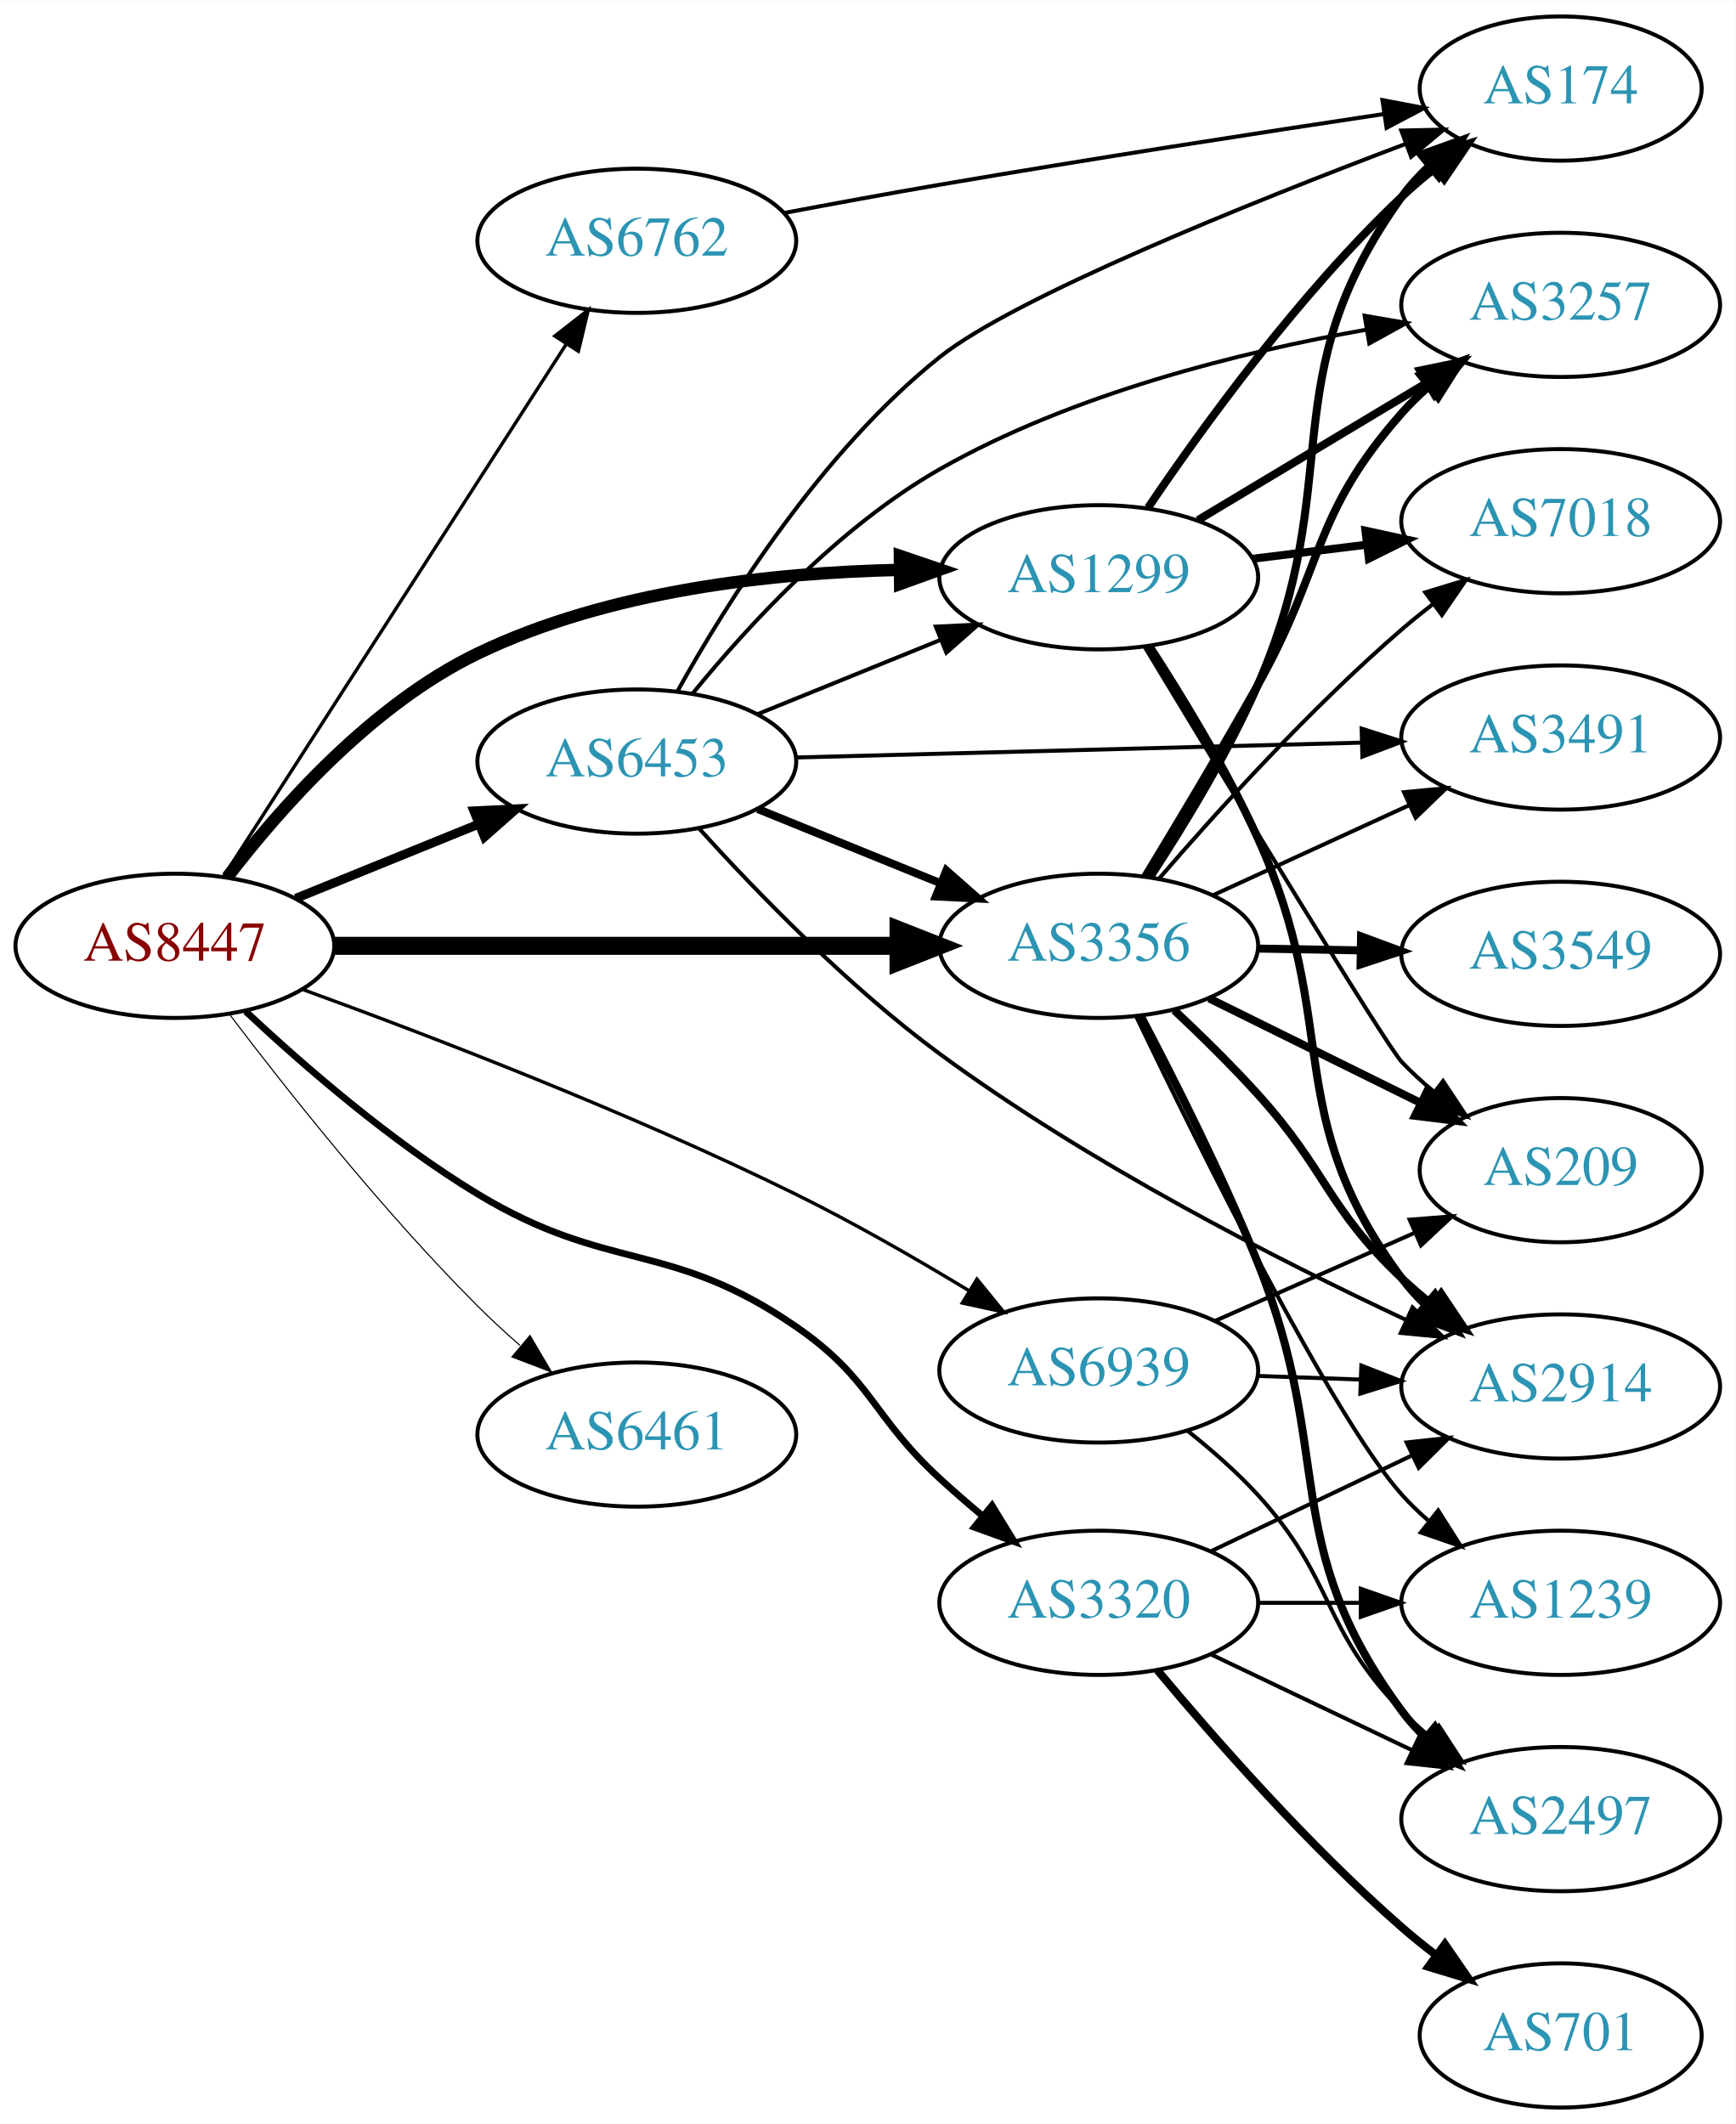
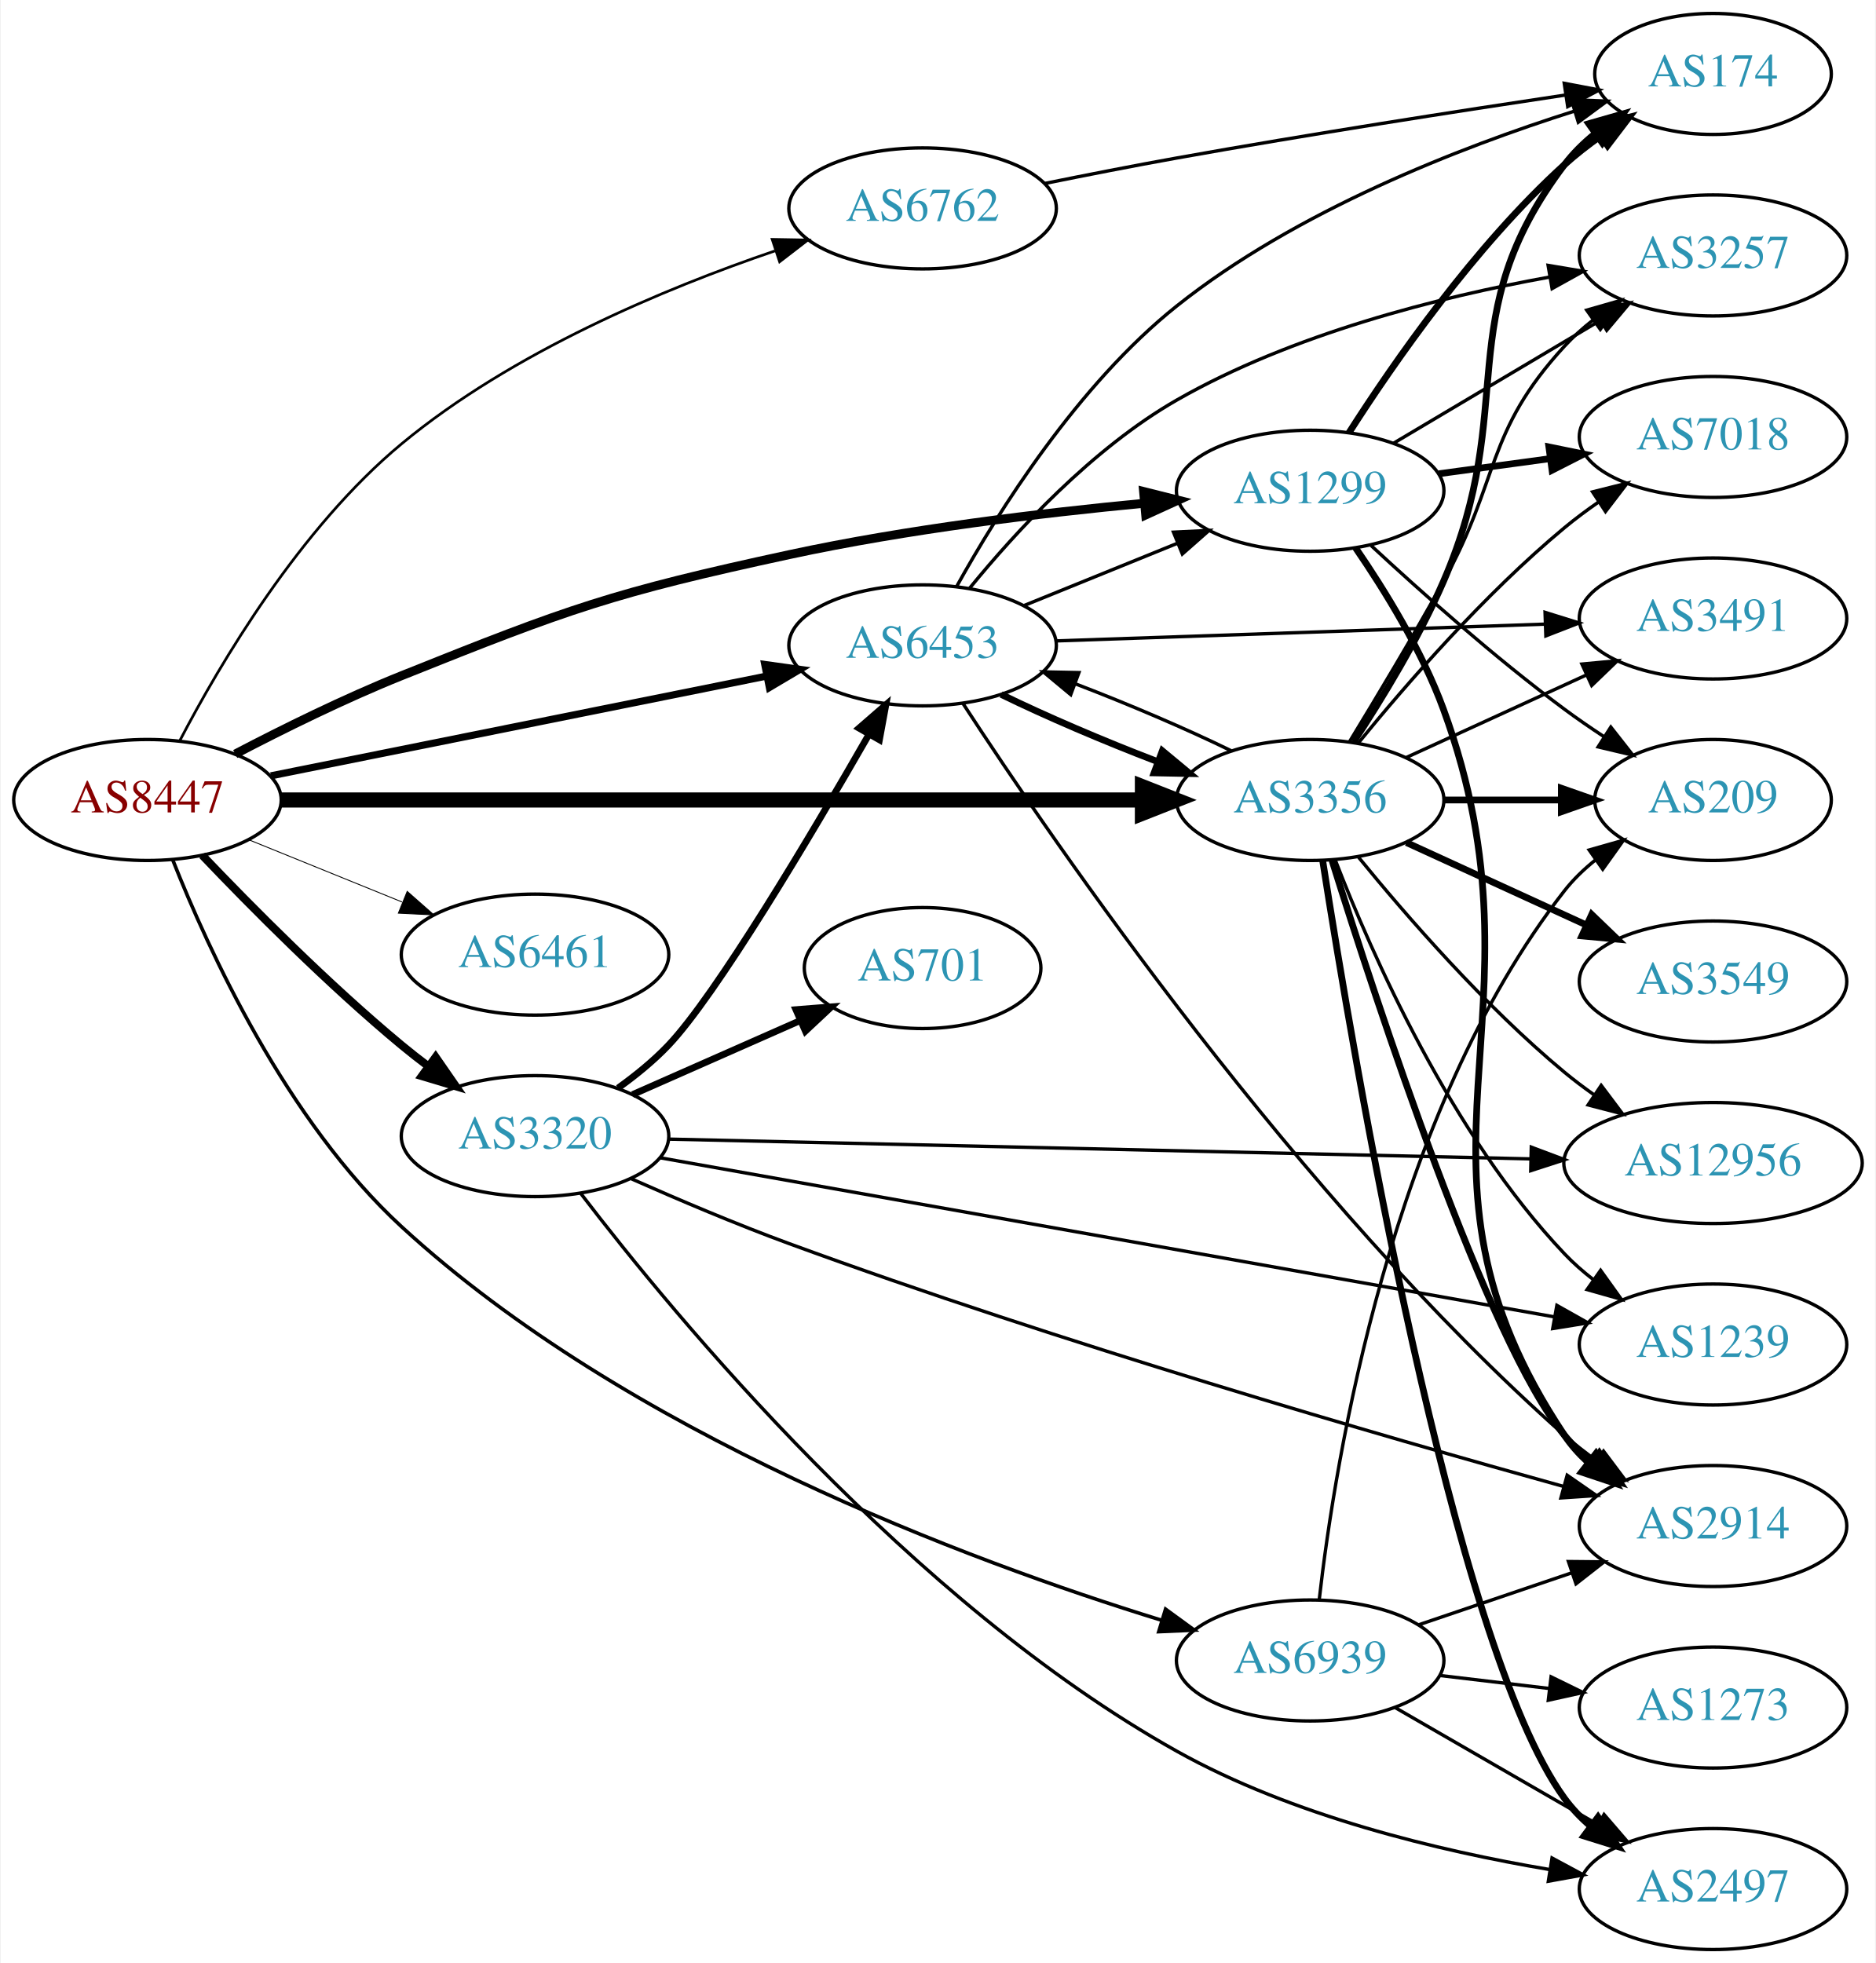
- <svg xmlns="http://www.w3.org/2000/svg" xmlns:xlink="http://www.w3.org/1999/xlink" width="433pt" height="530pt" viewBox="0.00 0.00 433.17 530.00">
-   <g id="graph0" class="graph" transform="scale(1 1) rotate(0) translate(4 526)">
-     <polygon fill="white" stroke="none" points="-4,4 -4,-526 429.172,-526 429.172,4 -4,4" />
+ <svg xmlns="http://www.w3.org/2000/svg" xmlns:xlink="http://www.w3.org/1999/xlink" width="558pt" height="584pt" viewBox="0.00 0.00 557.56 584.00">
+   <g id="graph0" class="graph" transform="scale(1 1) rotate(0) translate(4 580)">
+     <polygon fill="white" stroke="none" points="-4,4 -4,-580 553.564,-580 553.564,4 -4,4" />
    <g id="node1" class="node">
      <g id="a_node1">
        <a xlink:href="/asn/8447" xlink:title="AS8447 ~ A1 Telekom Austria AG [AT]">
-           <ellipse fill="#ffffff" stroke="black" cx="39.647" cy="-290" rx="39.794" ry="18" />
-           <text text-anchor="middle" x="39.647" y="-286.3" font-family="Times,serif" font-size="14.00" fill="#880000">AS8447</text>
+           <ellipse fill="#ffffff" stroke="black" cx="39.647" cy="-342" rx="39.794" ry="18" />
+           <text text-anchor="middle" x="39.647" y="-338.3" font-family="Times,serif" font-size="14.00" fill="#880000">AS8447</text>
        </a>
      </g>
    </g>
    <g id="node2" class="node">
      <g id="a_node2">
        <a xlink:href="/asn/1299" xlink:title="AS1299 ~ Telia Carrier [EU]">
-           <ellipse fill="#ffffff" stroke="black" cx="270.232" cy="-382" rx="39.794" ry="18" />
-           <text text-anchor="middle" x="270.232" y="-378.3" font-family="Times,serif" font-size="14.00" fill="#2c94b3">AS1299</text>
+           <ellipse fill="#ffffff" stroke="black" cx="385.525" cy="-434" rx="39.794" ry="18" />
+           <text text-anchor="middle" x="385.525" y="-430.3" font-family="Times,serif" font-size="14.00" fill="#2c94b3">AS1299</text>
        </a>
      </g>
    </g>
    <g id="edge1" class="edge">
-       <path fill="none" stroke="black" stroke-width="3.094" d="M52.746,-307.149C65.969,-324.416 88.833,-350.266 115.293,-363 147.994,-378.737 188.926,-383.17 220.361,-383.84" />
-       <polygon fill="black" stroke="black" stroke-width="3.094" points="220.6,-387.343 230.632,-383.934 220.664,-380.343 220.6,-387.343" />
+       <path fill="none" stroke="black" stroke-width="2.647" d="M65.758,-355.685C80.031,-363.147 98.378,-372.216 115.293,-379 165.117,-398.982 178.115,-403.666 230.586,-415 265.585,-422.56 305.757,-427.392 336.286,-430.291" />
+       <polygon fill="black" stroke="black" stroke-width="2.647" points="335.971,-433.777 346.248,-431.201 336.608,-426.806 335.971,-433.777" />
    </g>
    <g id="node3" class="node">
      <g id="a_node3">
        <a xlink:href="/asn/3320" xlink:title="AS3320 ~ DTAG [DE]">
-           <ellipse fill="#ffffff" stroke="black" cx="270.232" cy="-126" rx="39.794" ry="18" />
-           <text text-anchor="middle" x="270.232" y="-122.3" font-family="Times,serif" font-size="14.00" fill="#2c94b3">AS3320</text>
+           <ellipse fill="#ffffff" stroke="black" cx="154.939" cy="-242" rx="39.794" ry="18" />
+           <text text-anchor="middle" x="154.939" y="-238.3" font-family="Times,serif" font-size="14.00" fill="#2c94b3">AS3320</text>
        </a>
      </g>
    </g>
    <g id="edge2" class="edge">
-       <path fill="none" stroke="black" stroke-width="1.688" d="M57.319,-273.638C71.757,-260.112 93.668,-241.073 115.293,-228 147.959,-208.252 163.155,-216.66 194.586,-195 213.742,-181.799 213.472,-172.76 230.586,-157 233.951,-153.901 237.586,-150.752 241.234,-147.706" />
-       <polygon fill="black" stroke="black" stroke-width="1.688" points="243.596,-150.296 249.139,-141.267 239.175,-144.869 243.596,-150.296" />
+       <path fill="none" stroke="black" stroke-width="2.382" d="M55.952,-325.545C70.564,-310.204 93.521,-287.044 115.293,-269 117.814,-266.911 120.49,-264.816 123.212,-262.767" />
+       <polygon fill="black" stroke="black" stroke-width="2.382" points="125.373,-265.523 131.405,-256.813 121.258,-259.861 125.373,-265.523" />
    </g>
    <g id="node4" class="node">
      <g id="a_node4">
        <a xlink:href="/asn/3356" xlink:title="AS3356 ~ Level 3 Parent, LLC [US]">
-           <ellipse fill="#ffffff" stroke="black" cx="270.232" cy="-290" rx="39.794" ry="18" />
-           <text text-anchor="middle" x="270.232" y="-286.3" font-family="Times,serif" font-size="14.00" fill="#2c94b3">AS3356</text>
+           <ellipse fill="#ffffff" stroke="black" cx="385.525" cy="-342" rx="39.794" ry="18" />
+           <text text-anchor="middle" x="385.525" y="-338.3" font-family="Times,serif" font-size="14.00" fill="#2c94b3">AS3356</text>
        </a>
      </g>
    </g>
    <g id="edge3" class="edge">
-       <path fill="none" stroke="black" stroke-width="4.5" d="M79.423,-290C118.255,-290 178.139,-290 220.237,-290" />
-       <polygon fill="black" stroke="black" stroke-width="4.5" points="220.266,-293.938 230.266,-290 220.266,-286.063 220.266,-293.938" />
+       <path fill="none" stroke="black" stroke-width="4.5" d="M79.425,-342C142.329,-342 266.499,-342 335.457,-342" />
+       <polygon fill="black" stroke="black" stroke-width="4.5" points="335.625,-345.938 345.625,-342 335.625,-338.063 335.625,-345.938" />
    </g>
    <g id="node5" class="node">
      <g id="a_node5">
        <a xlink:href="/asn/6453" xlink:title="AS6453 ~ TATA COMMUNICATIONS (AMERICA) INC [US]">
-           <ellipse fill="#ffffff" stroke="black" cx="154.939" cy="-336" rx="39.794" ry="18" />
-           <text text-anchor="middle" x="154.939" y="-332.3" font-family="Times,serif" font-size="14.00" fill="#2c94b3">AS6453</text>
+           <ellipse fill="#ffffff" stroke="black" cx="270.232" cy="-388" rx="39.794" ry="18" />
+           <text text-anchor="middle" x="270.232" y="-384.3" font-family="Times,serif" font-size="14.00" fill="#2c94b3">AS6453</text>
        </a>
      </g>
    </g>
    <g id="edge4" class="edge">
-       <path fill="none" stroke="black" stroke-width="2.25" d="M69.822,-301.846C83.698,-307.48 100.475,-314.292 115.384,-320.346" />
-       <polygon fill="black" stroke="black" stroke-width="2.25" points="114.28,-323.675 124.863,-324.194 116.914,-317.189 114.28,-323.675" />
+       <path fill="none" stroke="black" stroke-width="2.118" d="M76.363,-349.188C116.119,-357.188 180.461,-370.136 223.778,-378.853" />
+       <polygon fill="black" stroke="black" stroke-width="2.118" points="223.273,-382.321 233.767,-380.863 224.654,-375.459 223.273,-382.321" />
    </g>
    <g id="node6" class="node">
      <g id="a_node6">
        <a xlink:href="/asn/6461" xlink:title="AS6461 ~ Zayo Bandwidth [US]">
-           <ellipse fill="#ffffff" stroke="black" cx="154.939" cy="-168" rx="39.794" ry="18" />
-           <text text-anchor="middle" x="154.939" y="-164.3" font-family="Times,serif" font-size="14.00" fill="#2c94b3">AS6461</text>
+           <ellipse fill="#ffffff" stroke="black" cx="154.939" cy="-296" rx="39.794" ry="18" />
+           <text text-anchor="middle" x="154.939" y="-292.3" font-family="Times,serif" font-size="14.00" fill="#2c94b3">AS6461</text>
        </a>
      </g>
    </g>
    <g id="edge5" class="edge">
-       <path fill="none" stroke="black" stroke-width="0.281" d="M53.255,-272.943C67.438,-254.219 91.599,-223.675 115.293,-200 118.57,-196.725 122.154,-193.43 125.776,-190.264" />
-       <polygon fill="black" stroke="black" stroke-width="0.281" points="128.283,-192.727 133.659,-183.598 123.763,-187.382 128.283,-192.727" />
+       <path fill="none" stroke="black" stroke-width="0.265" d="M69.822,-330.154C83.698,-324.52 100.475,-317.708 115.384,-311.654" />
+       <polygon fill="black" stroke="black" stroke-width="0.265" points="116.914,-314.811 124.863,-307.806 114.28,-308.325 116.914,-314.811" />
    </g>
    <g id="node7" class="node">
      <g id="a_node7">
        <a xlink:href="/asn/6762" xlink:title="AS6762 ~ TELECOM ITALIA SPARKLE S.p.A. [IT]">
-           <ellipse fill="#ffffff" stroke="black" cx="154.939" cy="-466" rx="39.794" ry="18" />
-           <text text-anchor="middle" x="154.939" y="-462.3" font-family="Times,serif" font-size="14.00" fill="#2c94b3">AS6762</text>
+           <ellipse fill="#ffffff" stroke="black" cx="270.232" cy="-518" rx="39.794" ry="18" />
+           <text text-anchor="middle" x="270.232" y="-514.3" font-family="Times,serif" font-size="14.00" fill="#2c94b3">AS6762</text>
        </a>
      </g>
    </g>
    <g id="edge6" class="edge">
-       <path fill="none" stroke="black" stroke-width="0.844" d="M51.716,-307.196C71.683,-338.214 113.828,-403.687 137.288,-440.132" />
-       <polygon fill="black" stroke="black" stroke-width="0.844" points="134.47,-442.22 142.825,-448.734 140.356,-438.431 134.47,-442.22" />
+       <path fill="none" stroke="black" stroke-width="0.794" d="M49.228,-359.572C61.219,-382.561 84.965,-422.866 115.293,-448 148.173,-475.249 193.385,-494.131 226.301,-505.357" />
+       <polygon fill="black" stroke="black" stroke-width="0.794" points="225.501,-508.779 236.095,-508.597 227.7,-502.133 225.501,-508.779" />
    </g>
    <g id="node8" class="node">
      <g id="a_node8">
        <a xlink:href="/asn/6939" xlink:title="AS6939 ~ Hurricane Electric LLC [US]">
-           <ellipse fill="#ffffff" stroke="black" cx="270.232" cy="-184" rx="39.794" ry="18" />
-           <text text-anchor="middle" x="270.232" y="-180.3" font-family="Times,serif" font-size="14.00" fill="#2c94b3">AS6939</text>
+           <ellipse fill="#ffffff" stroke="black" cx="385.525" cy="-86" rx="39.794" ry="18" />
+           <text text-anchor="middle" x="385.525" y="-82.3" font-family="Times,serif" font-size="14.00" fill="#2c94b3">AS6939</text>
        </a>
      </g>
    </g>
    <g id="edge7" class="edge">
-       <path fill="none" stroke="black" stroke-width="0.844" d="M71.613,-279.085C103.127,-267.618 153.104,-248.436 194.586,-228 209.168,-220.816 224.741,-211.857 237.869,-203.901" />
-       <polygon fill="black" stroke="black" stroke-width="0.844" points="239.833,-206.802 246.525,-198.588 236.171,-200.837 239.833,-206.802" />
+       <path fill="none" stroke="black" stroke-width="1.059" d="M47.16,-324.194C57.749,-297.397 81.018,-246.493 115.293,-215 182.26,-153.469 283.909,-115.683 341.237,-97.999" />
+       <polygon fill="black" stroke="black" stroke-width="1.059" points="342.506,-101.272 351.067,-95.03 340.482,-94.571 342.506,-101.272" />
    </g>
    <g id="node9" class="node">
      <g id="a_node9">
-         <a xlink:href="/asn/174" xlink:title="AS174 ~ Cogent Communications [US]">
-           <ellipse fill="#ffffff" stroke="black" cx="385.525" cy="-504" rx="35.194" ry="18" />
-           <text text-anchor="middle" x="385.525" y="-500.3" font-family="Times,serif" font-size="14.00" fill="#2c94b3">AS174</text>
+         <a xlink:href="/asn/2914" xlink:title="AS2914 ~ NTT America, Inc. [US]">
+           <ellipse fill="#ffffff" stroke="black" cx="505.368" cy="-126" rx="39.794" ry="18" />
+           <text text-anchor="middle" x="505.368" y="-122.3" font-family="Times,serif" font-size="14.00" fill="#2c94b3">AS2914</text>
        </a>
      </g>
    </g>
    <g id="edge8" class="edge">
-       <path fill="none" stroke="black" stroke-width="2" d="M282.552,-399.378C296.126,-419.444 320.271,-452.792 345.879,-477 348.455,-479.435 351.266,-481.819 354.158,-484.1" />
-       <polygon fill="black" stroke="black" stroke-width="2" points="352.28,-487.065 362.397,-490.209 356.449,-481.442 352.28,-487.065" />
+       <path fill="none" stroke="black" stroke-width="2" d="M399.064,-416.958C407.733,-404.337 418.811,-386.384 425.172,-369 458.615,-277.602 407.133,-233.944 461.172,-153 463.087,-150.131 465.421,-147.51 468.002,-145.128" />
+       <polygon fill="black" stroke="black" stroke-width="2" points="470.553,-147.579 476.314,-138.687 466.265,-142.046 470.553,-147.579" />
    </g>
    <g id="node10" class="node">
      <g id="a_node10">
-         <a xlink:href="/asn/2914" xlink:title="AS2914 ~ NTT America, Inc. [US]">
-           <ellipse fill="#ffffff" stroke="black" cx="385.525" cy="-180" rx="39.794" ry="18" />
-           <text text-anchor="middle" x="385.525" y="-176.3" font-family="Times,serif" font-size="14.00" fill="#2c94b3">AS2914</text>
+         <a xlink:href="/asn/174" xlink:title="AS174 ~ Cogent Communications [US]">
+           <ellipse fill="#ffffff" stroke="black" cx="505.368" cy="-558" rx="35.194" ry="18" />
+           <text text-anchor="middle" x="505.368" y="-554.3" font-family="Times,serif" font-size="14.00" fill="#2c94b3">AS174</text>
        </a>
      </g>
    </g>
    <g id="edge9" class="edge">
-       <path fill="none" stroke="black" stroke-width="2" d="M282.812,-364.909C291.122,-352.116 302.169,-333.974 309.879,-317 331.152,-270.164 315.215,-248.302 345.879,-207 347.617,-204.659 349.62,-202.446 351.78,-200.372" />
-       <polygon fill="black" stroke="black" stroke-width="2" points="354.14,-202.961 359.574,-193.867 349.654,-197.587 354.14,-202.961" />
+       <path fill="none" stroke="black" stroke-width="2" d="M397.08,-451.268C410.278,-471.917 434.417,-506.728 461.172,-531 464.504,-534.023 468.218,-536.911 472.03,-539.598" />
+       <polygon fill="black" stroke="black" stroke-width="2" points="470.148,-542.549 480.423,-545.134 474.002,-536.706 470.148,-542.549" />
    </g>
    <g id="node11" class="node">
      <g id="a_node11">
-         <a xlink:href="/asn/3257" xlink:title="AS3257 ~ GTT [DE]">
-           <ellipse fill="#ffffff" stroke="black" cx="385.525" cy="-450" rx="39.794" ry="18" />
-           <text text-anchor="middle" x="385.525" y="-446.3" font-family="Times,serif" font-size="14.00" fill="#2c94b3">AS3257</text>
+         <a xlink:href="/asn/7018" xlink:title="AS7018 ~ AT&amp;T Services, Inc. [US]">
+           <ellipse fill="#ffffff" stroke="black" cx="505.368" cy="-450" rx="39.794" ry="18" />
+           <text text-anchor="middle" x="505.368" y="-446.3" font-family="Times,serif" font-size="14.00" fill="#2c94b3">AS7018</text>
        </a>
      </g>
    </g>
    <g id="edge10" class="edge">
-       <path fill="none" stroke="black" stroke-width="2" d="M294.982,-396.255C311.599,-406.229 333.995,-419.671 352.232,-430.617" />
-       <polygon fill="black" stroke="black" stroke-width="2" points="350.431,-433.618 360.807,-435.764 354.034,-427.616 350.431,-433.618" />
+       <path fill="none" stroke="black" stroke-width="2" d="M423.811,-439.062C434.343,-440.492 445.946,-442.068 456.986,-443.567" />
+       <polygon fill="black" stroke="black" stroke-width="2" points="456.54,-447.038 466.92,-444.916 457.482,-440.102 456.54,-447.038" />
    </g>
    <g id="node12" class="node">
      <g id="a_node12">
-         <a xlink:href="/asn/7018" xlink:title="AS7018 ~ AT&amp;T Services, Inc. [US]">
-           <ellipse fill="#ffffff" stroke="black" cx="385.525" cy="-396" rx="39.794" ry="18" />
-           <text text-anchor="middle" x="385.525" y="-392.3" font-family="Times,serif" font-size="14.00" fill="#2c94b3">AS7018</text>
+         <a xlink:href="/asn/3257" xlink:title="AS3257 ~ GTT [DE]">
+           <ellipse fill="#ffffff" stroke="black" cx="505.368" cy="-504" rx="39.794" ry="18" />
+           <text text-anchor="middle" x="505.368" y="-500.3" font-family="Times,serif" font-size="14.00" fill="#2c94b3">AS3257</text>
        </a>
      </g>
    </g>
    <g id="edge11" class="edge">
-       <path fill="none" stroke="black" stroke-width="2" d="M308.643,-386.623C317.731,-387.746 327.568,-388.962 337.053,-390.134" />
-       <polygon fill="black" stroke="black" stroke-width="2" points="336.801,-393.629 347.154,-391.382 337.659,-386.682 336.801,-393.629" />
+       <path fill="none" stroke="black" d="M410.373,-448.166C428.022,-458.65 452.274,-473.056 471.723,-484.608" />
+       <polygon fill="black" stroke="black" points="470.171,-487.758 480.556,-489.856 473.746,-481.739 470.171,-487.758" />
    </g>
    <g id="node13" class="node">
      <g id="a_node13">
        <a xlink:href="/asn/209" xlink:title="AS209 ~ CenturyLink Communications, LLC [US]">
-           <ellipse fill="#ffffff" stroke="black" cx="385.525" cy="-234" rx="35.194" ry="18" />
-           <text text-anchor="middle" x="385.525" y="-230.3" font-family="Times,serif" font-size="14.00" fill="#2c94b3">AS209</text>
+           <ellipse fill="#ffffff" stroke="black" cx="505.368" cy="-342" rx="35.194" ry="18" />
+           <text text-anchor="middle" x="505.368" y="-338.3" font-family="Times,serif" font-size="14.00" fill="#2c94b3">AS209</text>
        </a>
      </g>
    </g>
    <g id="edge12" class="edge">
-       <path fill="none" stroke="black" d="M281.675,-364.661C301.23,-332.249 341.779,-265.34 345.879,-261 348.313,-258.423 351.03,-255.945 353.864,-253.606" />
-       <polygon fill="black" stroke="black" points="356.171,-256.249 362.024,-247.418 351.941,-250.672 356.171,-256.249" />
-     </g>
-     <g id="edge13" class="edge">
-       <path fill="none" stroke="black" d="M298.369,-138.934C313.363,-146.081 332.184,-155.052 348.407,-162.785" />
-       <polygon fill="black" stroke="black" points="347.077,-166.028 357.61,-167.171 350.089,-159.709 347.077,-166.028" />
+       <path fill="none" stroke="black" d="M403.667,-417.688C418.391,-404.021 440.459,-384.342 461.172,-369 464.869,-366.261 468.848,-363.52 472.842,-360.891" />
+       <polygon fill="black" stroke="black" points="474.959,-363.692 481.502,-355.359 471.191,-357.793 474.959,-363.692" />
+     </g>
+     <g id="edge14" class="edge">
+       <path fill="none" stroke="black" stroke-width="2" d="M179.626,-256.3C184.878,-260.062 190.185,-264.375 194.586,-269 208.832,-283.97 236.928,-331.269 254.295,-361.534" />
+       <polygon fill="black" stroke="black" stroke-width="2" points="251.316,-363.376 259.313,-370.325 257.395,-359.905 251.316,-363.376" />
+     </g>
+     <g id="edge15" class="edge">
+       <path fill="none" stroke="black" d="M183.657,-229.277C197.595,-223.095 214.832,-215.775 230.586,-210 310.787,-180.602 406.651,-152.829 461.032,-137.741" />
+       <polygon fill="black" stroke="black" points="461.982,-141.11 470.69,-135.074 460.119,-134.363 461.982,-141.11" />
    </g>
    <g id="node14" class="node">
      <g id="a_node14">
-         <a xlink:href="/asn/701" xlink:title="AS701 ~ UUNET [US]">
-           <ellipse fill="#ffffff" stroke="black" cx="385.525" cy="-18" rx="35.194" ry="18" />
-           <text text-anchor="middle" x="385.525" y="-14.3" font-family="Times,serif" font-size="14.00" fill="#2c94b3">AS701</text>
-         </a>
-       </g>
-     </g>
-     <g id="edge14" class="edge">
-       <path fill="none" stroke="black" stroke-width="2" d="M284.862,-109.183C299.145,-92.071 322.691,-65.255 345.879,-45 348.549,-42.668 351.421,-40.352 354.352,-38.114" />
-       <polygon fill="black" stroke="black" stroke-width="2" points="356.629,-40.784 362.643,-32.061 352.502,-35.13 356.629,-40.784" />
+         <a xlink:href="/asn/12956" xlink:title="AS12956 ~ TELXIUS [ES]">
+           <ellipse fill="#ffffff" stroke="black" cx="505.368" cy="-234" rx="44.393" ry="18" />
+           <text text-anchor="middle" x="505.368" y="-230.3" font-family="Times,serif" font-size="14.00" fill="#2c94b3">AS12956</text>
+         </a>
+       </g>
+     </g>
+     <g id="edge13" class="edge">
+       <path fill="none" stroke="black" d="M194.559,-241.113C257.043,-239.679 380.431,-236.846 451.18,-235.221" />
+       <polygon fill="black" stroke="black" points="451.306,-238.719 461.223,-234.991 451.145,-231.721 451.306,-238.719" />
    </g>
    <g id="node15" class="node">
      <g id="a_node15">
-         <a xlink:href="/asn/2497" xlink:title="AS2497 ~ Internet Initiative Japan Inc. [JP]">
-           <ellipse fill="#ffffff" stroke="black" cx="385.525" cy="-72" rx="39.794" ry="18" />
-           <text text-anchor="middle" x="385.525" y="-68.3" font-family="Times,serif" font-size="14.00" fill="#2c94b3">AS2497</text>
-         </a>
-       </g>
-     </g>
-     <g id="edge15" class="edge">
-       <path fill="none" stroke="black" d="M298.369,-113.066C313.363,-105.919 332.184,-96.948 348.407,-89.215" />
-       <polygon fill="black" stroke="black" points="350.089,-92.291 357.61,-84.829 347.077,-85.972 350.089,-92.291" />
+         <a xlink:href="/asn/701" xlink:title="AS701 ~ UUNET [US]">
+           <ellipse fill="#ffffff" stroke="black" cx="270.232" cy="-292" rx="35.194" ry="18" />
+           <text text-anchor="middle" x="270.232" y="-288.3" font-family="Times,serif" font-size="14.00" fill="#2c94b3">AS701</text>
+         </a>
+       </g>
+     </g>
+     <g id="edge16" class="edge">
+       <path fill="none" stroke="black" stroke-width="2" d="M183.944,-254.36C198.921,-260.969 217.523,-269.179 233.528,-276.243" />
+       <polygon fill="black" stroke="black" stroke-width="2" points="232.541,-279.633 243.103,-280.468 235.367,-273.228 232.541,-279.633" />
    </g>
    <g id="node16" class="node">
      <g id="a_node16">
        <a xlink:href="/asn/1239" xlink:title="AS1239 ~ Sprint [US]">
-           <ellipse fill="#ffffff" stroke="black" cx="385.525" cy="-126" rx="39.794" ry="18" />
-           <text text-anchor="middle" x="385.525" y="-122.3" font-family="Times,serif" font-size="14.00" fill="#2c94b3">AS1239</text>
-         </a>
-       </g>
-     </g>
-     <g id="edge16" class="edge">
-       <path fill="none" stroke="black" d="M309.905,-126C318.108,-126 326.872,-126 335.404,-126" />
-       <polygon fill="black" stroke="black" points="335.643,-129.5 345.643,-126 335.643,-122.5 335.643,-129.5" />
-     </g>
-     <g id="edge18" class="edge">
-       <path fill="none" stroke="black" stroke-width="2" d="M283.138,-307.295C291.5,-320.04 302.472,-338.035 309.879,-355 332.501,-406.81 312.849,-431.119 345.879,-477 347.839,-479.723 350.163,-482.267 352.684,-484.619" />
-       <polygon fill="black" stroke="black" stroke-width="2" points="350.695,-487.511 360.669,-491.085 355.1,-482.071 350.695,-487.511" />
-     </g>
-     <g id="edge19" class="edge">
-       <path fill="none" stroke="black" stroke-width="2" d="M289.071,-273.933C295.803,-267.612 303.397,-260.162 309.879,-253 327.3,-233.752 327.031,-224.853 345.879,-207 348.256,-204.749 350.833,-202.542 353.491,-200.42" />
-       <polygon fill="black" stroke="black" stroke-width="2" points="355.682,-203.152 361.583,-194.353 351.483,-197.552 355.682,-203.152" />
+           <ellipse fill="#ffffff" stroke="black" cx="505.368" cy="-180" rx="39.794" ry="18" />
+           <text text-anchor="middle" x="505.368" y="-176.3" font-family="Times,serif" font-size="14.00" fill="#2c94b3">AS1239</text>
+         </a>
+       </g>
    </g>
    <g id="edge17" class="edge">
-       <path fill="none" stroke="black" stroke-width="2" d="M281.802,-307.245C289.705,-320.267 300.687,-338.63 309.879,-355 326.622,-384.817 323.229,-397.38 345.879,-423 347.861,-425.242 350.065,-427.394 352.388,-429.437" />
-       <polygon fill="black" stroke="black" stroke-width="2" points="350.576,-432.466 360.589,-435.929 354.921,-426.978 350.576,-432.466" />
-     </g>
-     <g id="edge22" class="edge">
-       <path fill="none" stroke="black" d="M285.207,-306.677C299.574,-323.351 323.018,-349.28 345.879,-369 348.358,-371.138 351.006,-373.268 353.709,-375.339" />
-       <polygon fill="black" stroke="black" points="351.739,-378.234 361.873,-381.327 355.879,-372.59 351.739,-378.234" />
-     </g>
-     <g id="edge25" class="edge">
-       <path fill="none" stroke="black" stroke-width="2" d="M297.795,-276.87C313.577,-269.069 333.749,-259.099 350.666,-250.736" />
-       <polygon fill="black" stroke="black" stroke-width="2" points="352.268,-253.849 359.681,-246.28 349.166,-247.574 352.268,-253.849" />
-     </g>
-     <g id="edge20" class="edge">
-       <path fill="none" stroke="black" stroke-width="2" d="M280.727,-272.448C289.05,-256.654 301.149,-232.668 309.879,-211 329.418,-162.502 314.822,-141.063 345.879,-99 347.611,-96.654 349.609,-94.439 351.766,-92.362" />
-       <polygon fill="black" stroke="black" stroke-width="2" points="354.127,-94.951 359.555,-85.852 349.637,-89.58 354.127,-94.951" />
-     </g>
-     <g id="edge23" class="edge">
-       <path fill="none" stroke="black" d="M279.645,-272.227C295.221,-239.751 328.54,-172.378 345.879,-153 347.874,-150.77 350.088,-148.626 352.417,-146.589" />
-       <polygon fill="black" stroke="black" points="354.949,-149.05 360.63,-140.108 350.612,-143.555 354.949,-149.05" />
+       <path fill="none" stroke="black" d="M192.241,-235.54C256.035,-224.189 388.121,-200.685 458.264,-188.204" />
+       <polygon fill="black" stroke="black" points="458.916,-191.643 468.148,-186.445 457.689,-184.751 458.916,-191.643" />
    </g>
    <g id="node17" class="node">
      <g id="a_node17">
-         <a xlink:href="/asn/3549" xlink:title="AS3549 ~ Level 3 Parent, LLC [US]">
-           <ellipse fill="#ffffff" stroke="black" cx="385.525" cy="-288" rx="39.794" ry="18" />
-           <text text-anchor="middle" x="385.525" y="-284.3" font-family="Times,serif" font-size="14.00" fill="#2c94b3">AS3549</text>
-         </a>
-       </g>
+         <a xlink:href="/asn/2497" xlink:title="AS2497 ~ Internet Initiative Japan Inc. [JP]">
+           <ellipse fill="#ffffff" stroke="black" cx="505.368" cy="-18" rx="39.794" ry="18" />
+           <text text-anchor="middle" x="505.368" y="-14.3" font-family="Times,serif" font-size="14.00" fill="#2c94b3">AS2497</text>
+         </a>
+       </g>
+     </g>
+     <g id="edge18" class="edge">
+       <path fill="none" stroke="black" d="M168.585,-224.891C196.401,-188.526 266.75,-103.258 345.879,-59 380.236,-39.783 423.811,-29.359 456.572,-23.838" />
+       <polygon fill="black" stroke="black" points="457.476,-27.238 466.803,-22.213 456.377,-20.325 457.476,-27.238" />
+     </g>
+     <g id="edge23" class="edge">
+       <path fill="none" stroke="black" d="M362.045,-356.64C348.829,-363.107 331.653,-370.447 315.801,-376.516" />
+       <polygon fill="black" stroke="black" points="314.298,-373.341 306.148,-380.111 316.741,-379.9 314.298,-373.341" />
+     </g>
+     <g id="edge22" class="edge">
+       <path fill="none" stroke="black" stroke-width="2" d="M392.046,-323.975C405.079,-282.229 438.377,-180.386 461.172,-153 463.576,-150.111 466.373,-147.437 469.365,-144.987" />
+       <polygon fill="black" stroke="black" stroke-width="2" points="471.555,-147.723 477.608,-139.027 467.454,-142.05 471.555,-147.723" />
    </g>
    <g id="edge21" class="edge">
-       <path fill="none" stroke="black" stroke-width="2" d="M309.905,-289.317C318.108,-289.172 326.872,-289.018 335.404,-288.867" />
-       <polygon fill="black" stroke="black" stroke-width="2" points="335.706,-292.362 345.643,-288.686 335.583,-285.364 335.706,-292.362" />
+       <path fill="none" stroke="black" stroke-width="2" d="M398.453,-359.286C406.827,-372.025 417.802,-390.019 425.172,-407 448.02,-459.642 426.563,-485.224 461.172,-531 463.752,-534.413 466.899,-537.5 470.308,-540.262" />
+       <polygon fill="black" stroke="black" stroke-width="2" points="468.404,-543.203 478.589,-546.12 472.446,-537.488 468.404,-543.203" />
+     </g>
+     <g id="edge26" class="edge">
+       <path fill="none" stroke="black" d="M399.944,-359.065C414.059,-376.375 437.474,-403.345 461.172,-423 464.388,-425.668 467.889,-428.27 471.459,-430.741" />
+       <polygon fill="black" stroke="black" points="469.537,-433.666 479.816,-436.236 473.383,-427.817 469.537,-433.666" />
+     </g>
+     <g id="edge25" class="edge">
+       <path fill="none" stroke="black" d="M397.151,-359.213C405.084,-372.219 416.077,-390.576 425.172,-407 442.119,-437.605 437.49,-451.25 461.172,-477 463.716,-479.767 466.606,-482.359 469.657,-484.758" />
+       <polygon fill="black" stroke="black" points="467.796,-487.729 477.982,-490.646 471.839,-482.014 467.796,-487.729" />
+     </g>
+     <g id="edge29" class="edge">
+       <path fill="none" stroke="black" stroke-width="2" d="M425.438,-342C436.525,-342 448.684,-342 460.067,-342" />
+       <polygon fill="black" stroke="black" stroke-width="2" points="460.248,-345.5 470.248,-342 460.248,-338.5 460.248,-345.5" />
+     </g>
+     <g id="edge20" class="edge">
+       <path fill="none" stroke="black" d="M399.944,-324.935C414.059,-307.625 437.474,-280.655 461.172,-261 463.91,-258.729 466.853,-256.506 469.871,-254.37" />
+       <polygon fill="black" stroke="black" points="472.097,-257.092 478.459,-248.621 468.202,-251.275 472.097,-257.092" />
+     </g>
+     <g id="edge28" class="edge">
+       <path fill="none" stroke="black" d="M393.048,-324.006C403.799,-296.272 427.456,-242.571 461.172,-207 463.757,-204.272 466.675,-201.706 469.743,-199.323" />
+       <polygon fill="black" stroke="black" points="471.922,-202.07 478.092,-193.457 467.897,-196.342 471.922,-202.07" />
+     </g>
+     <g id="edge24" class="edge">
+       <path fill="none" stroke="black" stroke-width="2" d="M389.253,-323.955C398.163,-266.808 427.772,-90.886 461.172,-45 463.384,-41.961 466.052,-39.187 468.964,-36.674" />
+       <polygon fill="black" stroke="black" stroke-width="2" points="471.159,-39.403 477.094,-30.627 466.981,-33.786 471.159,-39.403" />
    </g>
    <g id="node18" class="node">
      <g id="a_node18">
+         <a xlink:href="/asn/3549" xlink:title="AS3549 ~ Level 3 Parent, LLC [US]">
+           <ellipse fill="#ffffff" stroke="black" cx="505.368" cy="-288" rx="39.794" ry="18" />
+           <text text-anchor="middle" x="505.368" y="-284.3" font-family="Times,serif" font-size="14.00" fill="#2c94b3">AS3549</text>
+         </a>
+       </g>
+     </g>
+     <g id="edge19" class="edge">
+       <path fill="none" stroke="black" stroke-width="2" d="M414.154,-329.339C430.111,-322.027 450.382,-312.739 467.664,-304.819" />
+       <polygon fill="black" stroke="black" stroke-width="2" points="469.279,-307.929 476.912,-300.581 466.363,-301.565 469.279,-307.929" />
+     </g>
+     <g id="node19" class="node">
+       <g id="a_node19">
        <a xlink:href="/asn/3491" xlink:title="AS3491 ~ PCCW Global, Inc. [US]">
-           <ellipse fill="#ffffff" stroke="black" cx="385.525" cy="-342" rx="39.794" ry="18" />
-           <text text-anchor="middle" x="385.525" y="-338.3" font-family="Times,serif" font-size="14.00" fill="#2c94b3">AS3491</text>
-         </a>
-       </g>
-     </g>
-     <g id="edge24" class="edge">
-       <path fill="none" stroke="black" d="M298.657,-302.588C313.438,-309.372 331.874,-317.834 347.87,-325.176" />
-       <polygon fill="black" stroke="black" points="346.412,-328.357 356.96,-329.348 349.332,-321.995 346.412,-328.357" />
-     </g>
-     <g id="edge29" class="edge">
-       <path fill="none" stroke="black" d="M185.115,-347.846C198.991,-353.48 215.768,-360.292 230.677,-366.346" />
-       <polygon fill="black" stroke="black" points="229.573,-369.675 240.156,-370.194 232.207,-363.189 229.573,-369.675" />
-     </g>
-     <g id="edge26" class="edge">
-       <path fill="none" stroke="black" stroke-width="2" d="M185.115,-324.154C198.991,-318.52 215.768,-311.708 230.677,-305.654" />
-       <polygon fill="black" stroke="black" stroke-width="2" points="232.207,-308.811 240.156,-301.806 229.573,-302.325 232.207,-308.811" />
+           <ellipse fill="#ffffff" stroke="black" cx="505.368" cy="-396" rx="39.794" ry="18" />
+           <text text-anchor="middle" x="505.368" y="-392.3" font-family="Times,serif" font-size="14.00" fill="#2c94b3">AS3491</text>
+         </a>
+       </g>
    </g>
    <g id="edge27" class="edge">
-       <path fill="none" stroke="black" d="M165.085,-353.557C177.361,-375.64 201.076,-413.504 230.586,-437 249.347,-451.938 307.594,-475.355 346.813,-490.178" />
-       <polygon fill="black" stroke="black" points="345.746,-493.516 356.338,-493.752 348.205,-486.962 345.746,-493.516" />
+       <path fill="none" stroke="black" d="M414.154,-354.661C430.111,-361.973 450.382,-371.261 467.664,-379.181" />
+       <polygon fill="black" stroke="black" points="466.363,-382.435 476.912,-383.419 469.279,-376.071 466.363,-382.435" />
+     </g>
+     <g id="edge33" class="edge">
+       <path fill="none" stroke="black" d="M300.408,-399.846C314.284,-405.48 331.061,-412.292 345.97,-418.346" />
+       <polygon fill="black" stroke="black" points="344.866,-421.675 355.448,-422.194 347.5,-415.189 344.866,-421.675" />
+     </g>
+     <g id="edge35" class="edge">
+       <path fill="none" stroke="black" stroke-width="2" d="M293.615,-373.408C306.859,-366.922 324.106,-359.55 340.013,-353.463" />
+       <polygon fill="black" stroke="black" stroke-width="2" points="341.546,-356.627 349.696,-349.858 339.103,-350.067 341.546,-356.627" />
+     </g>
+     <g id="edge30" class="edge">
+       <path fill="none" stroke="black" d="M282.232,-370.728C309.087,-329.479 381.648,-223.432 461.172,-153 464.141,-150.371 467.395,-147.834 470.743,-145.438" />
+       <polygon fill="black" stroke="black" points="472.795,-148.276 479.152,-139.8 468.897,-142.462 472.795,-148.276" />
+     </g>
+     <g id="edge32" class="edge">
+       <path fill="none" stroke="black" d="M280.379,-405.556C292.655,-427.639 316.37,-465.503 345.879,-489 381.348,-517.244 430.155,-536.183 464.201,-546.963" />
+       <polygon fill="black" stroke="black" points="463.238,-550.329 473.825,-549.918 465.293,-543.637 463.238,-550.329" />
+     </g>
+     <g id="edge34" class="edge">
+       <path fill="none" stroke="black" d="M284.23,-405.022C297.839,-421.684 320.704,-446.6 345.879,-461 380.157,-480.607 423.738,-491.585 456.521,-497.532" />
+       <polygon fill="black" stroke="black" points="456.312,-501.047 466.76,-499.29 457.497,-494.148 456.312,-501.047" />
    </g>
    <g id="edge31" class="edge">
-       <path fill="none" stroke="black" d="M170.512,-319.259C184.782,-303.502 207.664,-279.867 230.586,-263 267.646,-235.73 314.773,-211.661 347.061,-196.559" />
-       <polygon fill="black" stroke="black" points="348.555,-199.725 356.166,-192.355 345.62,-193.37 348.555,-199.725" />
-     </g>
-     <g id="edge30" class="edge">
-       <path fill="none" stroke="black" d="M168.923,-353.047C182.521,-369.728 205.378,-394.658 230.586,-409 263.557,-427.759 305.386,-438.186 337.117,-443.824" />
-       <polygon fill="black" stroke="black" points="336.599,-447.286 347.041,-445.491 337.759,-440.383 336.599,-447.286" />
-     </g>
-     <g id="edge28" class="edge">
-       <path fill="none" stroke="black" d="M194.716,-337.018C233.666,-338.04 293.795,-339.618 335.912,-340.724" />
-       <polygon fill="black" stroke="black" points="335.852,-344.224 345.941,-340.987 336.036,-337.226 335.852,-344.224" />
-     </g>
-     <g id="edge32" class="edge">
-       <path fill="none" stroke="black" d="M191.59,-472.917C203.927,-475.249 217.851,-477.814 230.586,-480 267.949,-486.415 310.543,-492.999 341.44,-497.645" />
-       <polygon fill="black" stroke="black" points="341.038,-501.124 351.446,-499.143 342.074,-494.201 341.038,-501.124" />
-     </g>
-     <g id="edge34" class="edge">
-       <path fill="none" stroke="black" d="M309.905,-182.635C318.108,-182.345 326.872,-182.036 335.404,-181.734" />
-       <polygon fill="black" stroke="black" points="335.773,-185.224 345.643,-181.373 335.526,-178.228 335.773,-185.224" />
-     </g>
-     <g id="edge35" class="edge">
-       <path fill="none" stroke="black" d="M299.237,-196.36C314.214,-202.969 332.816,-211.179 348.821,-218.243" />
-       <polygon fill="black" stroke="black" points="347.834,-221.633 358.396,-222.468 350.66,-215.228 347.834,-221.633" />
-     </g>
-     <g id="edge33" class="edge">
-       <path fill="none" stroke="black" d="M292.314,-169.002C298.323,-164.236 304.651,-158.709 309.879,-153 329.358,-131.726 325.706,-119.617 345.879,-99 347.972,-96.861 350.255,-94.782 352.632,-92.79" />
-       <polygon fill="black" stroke="black" points="355.15,-95.268 360.931,-86.389 350.875,-89.725 355.15,-95.268" />
+       <path fill="none" stroke="black" d="M309.992,-389.33C349.908,-390.7 412.226,-392.838 455.498,-394.323" />
+       <polygon fill="black" stroke="black" points="455.402,-397.822 465.516,-394.667 455.642,-390.826 455.402,-397.822" />
+     </g>
+     <g id="edge36" class="edge">
+       <path fill="none" stroke="black" d="M306.489,-525.4C318.916,-527.924 332.998,-530.691 345.879,-533 384.97,-540.008 429.676,-546.964 461.619,-551.752" />
+       <polygon fill="black" stroke="black" points="461.112,-555.215 471.518,-553.228 462.144,-548.292 461.112,-555.215" />
+     </g>
+     <g id="edge40" class="edge">
+       <path fill="none" stroke="black" d="M417.796,-96.614C431.779,-101.361 448.45,-107.019 463.412,-112.098" />
+       <polygon fill="black" stroke="black" points="462.357,-115.436 472.952,-115.336 464.607,-108.808 462.357,-115.436" />
+     </g>
+     <g id="edge38" class="edge">
+       <path fill="none" stroke="black" d="M388.212,-104C392.908,-145.378 409.399,-248.789 461.172,-315 463.807,-318.37 466.989,-321.431 470.417,-324.178" />
+       <polygon fill="black" stroke="black" points="468.527,-327.128 478.719,-330.02 472.555,-321.403 468.527,-327.128" />
+     </g>
+     <g id="edge39" class="edge">
+       <path fill="none" stroke="black" d="M410.657,-72.075C428.096,-62.012 451.87,-48.294 471.108,-37.192" />
+       <polygon fill="black" stroke="black" points="472.952,-40.169 479.864,-32.14 469.453,-34.106 472.952,-40.169" />
+     </g>
+     <g id="node20" class="node">
+       <g id="a_node20">
+         <a xlink:href="/asn/1273" xlink:title="AS1273 ~ Vodafone Group PLC [EU]">
+           <ellipse fill="#ffffff" stroke="black" cx="505.368" cy="-72" rx="39.794" ry="18" />
+           <text text-anchor="middle" x="505.368" y="-68.3" font-family="Times,serif" font-size="14.00" fill="#2c94b3">AS1273</text>
+         </a>
+       </g>
+     </g>
+     <g id="edge37" class="edge">
+       <path fill="none" stroke="black" d="M424.135,-81.532C434.447,-80.307 445.764,-78.962 456.564,-77.679" />
+       <polygon fill="black" stroke="black" points="457.194,-81.129 466.711,-76.474 456.368,-74.178 457.194,-81.129" />
    </g>
  </g>
</svg>
